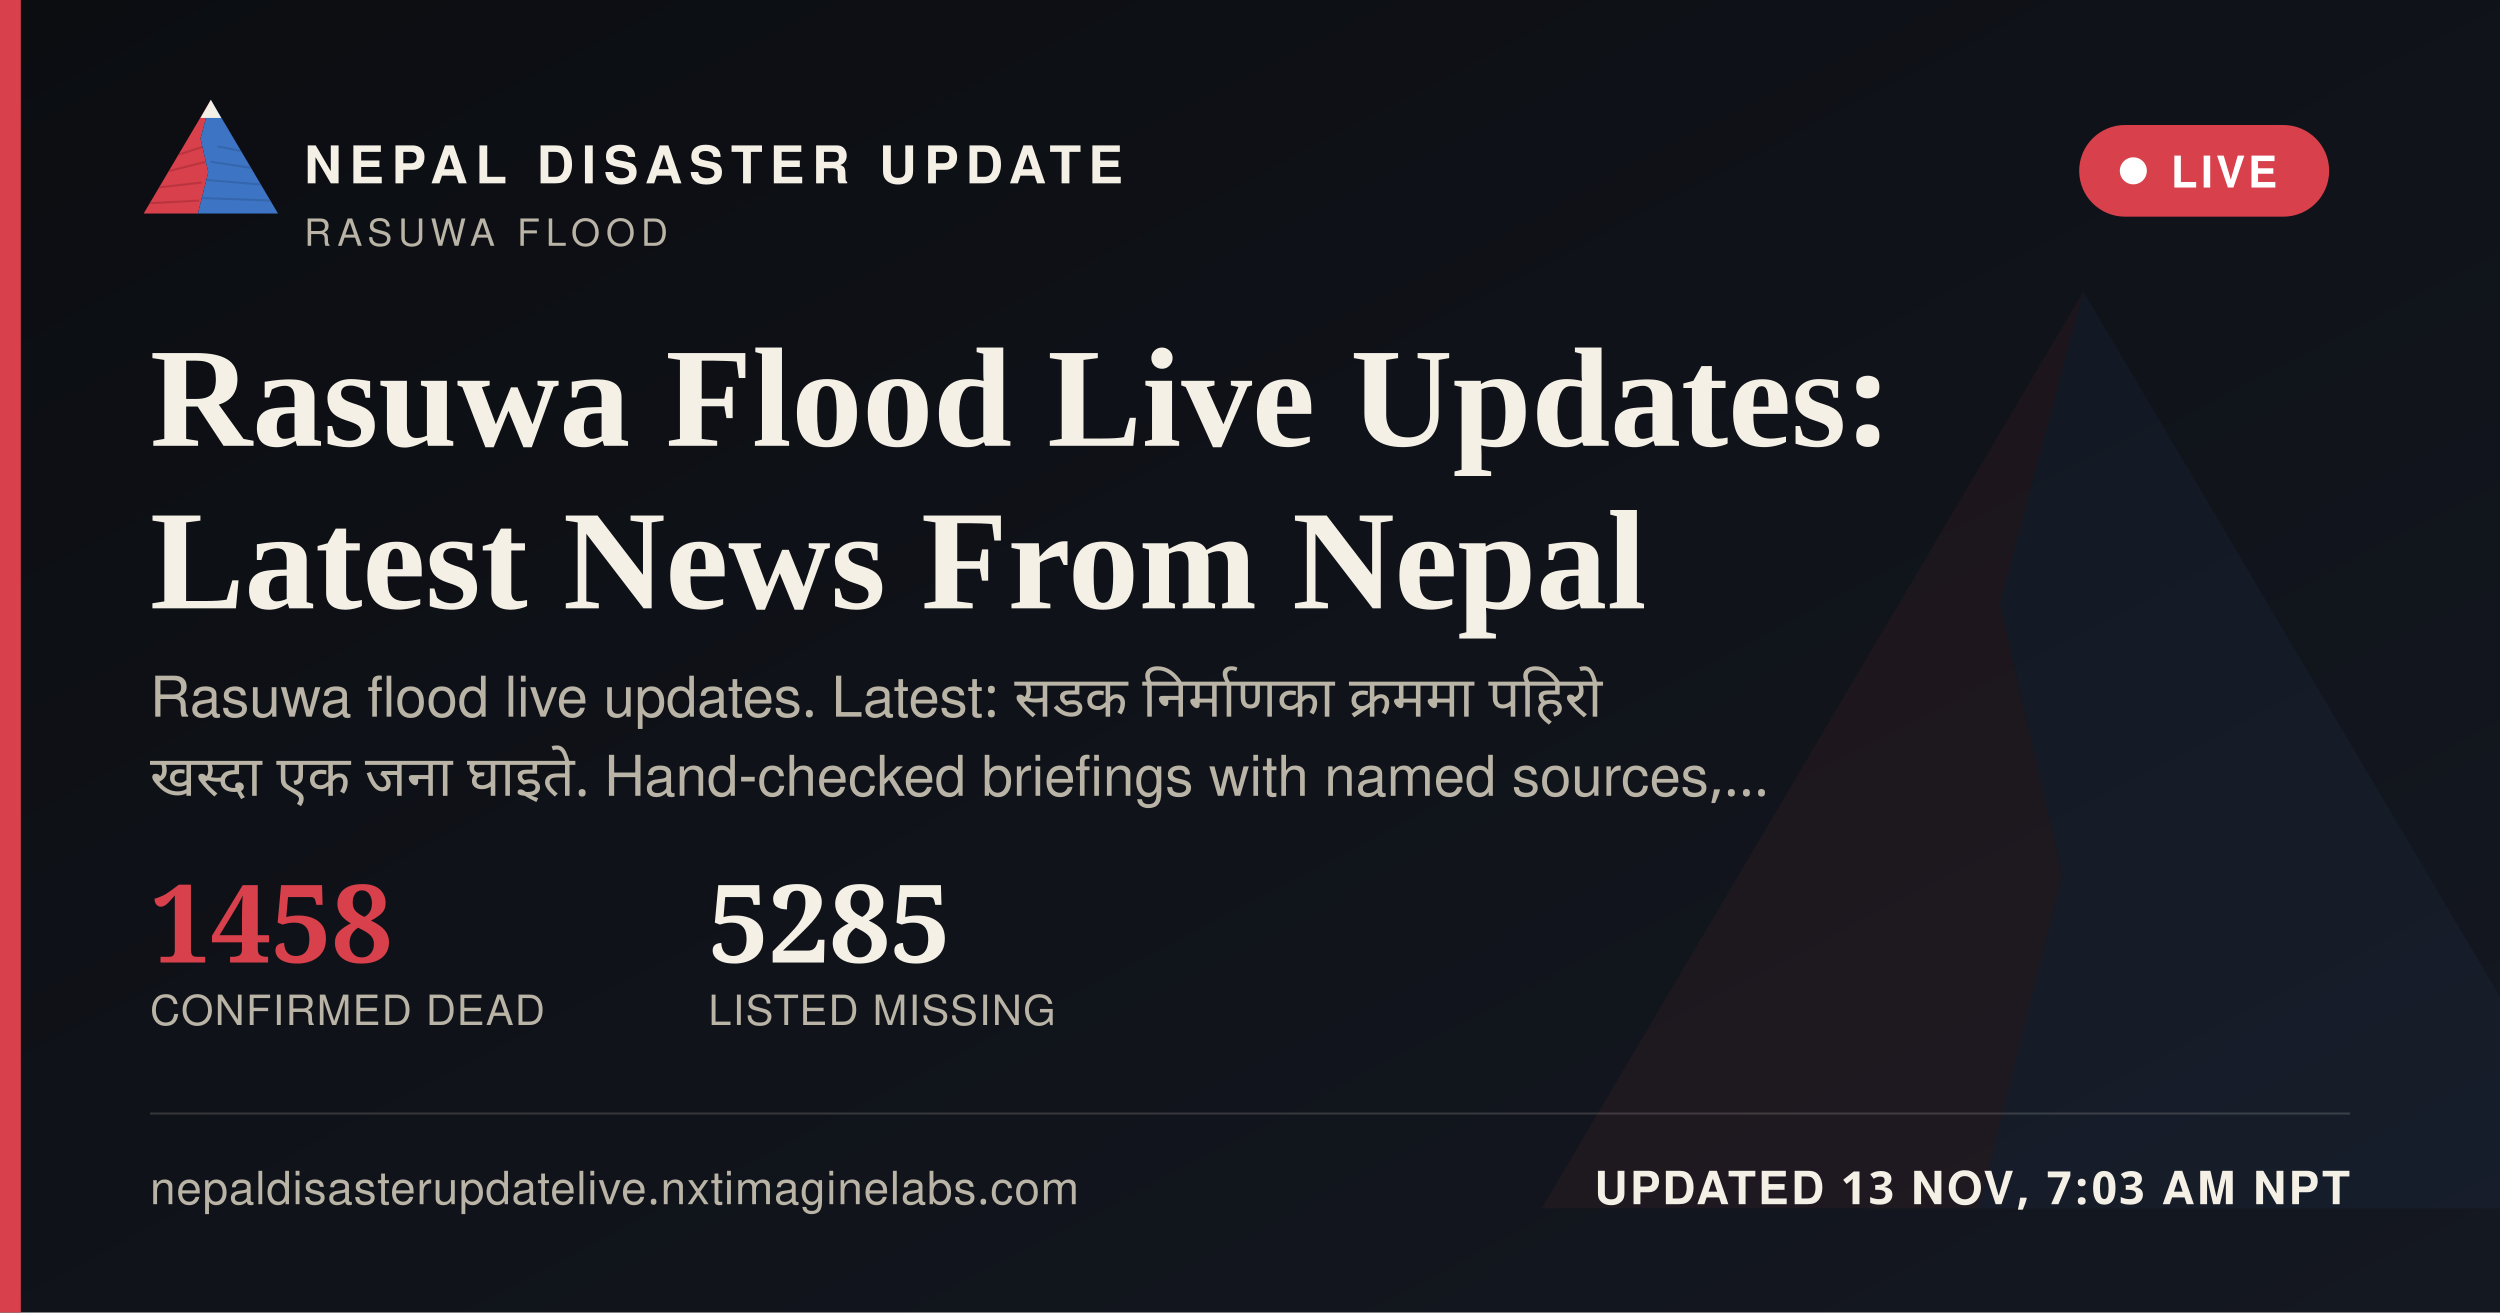
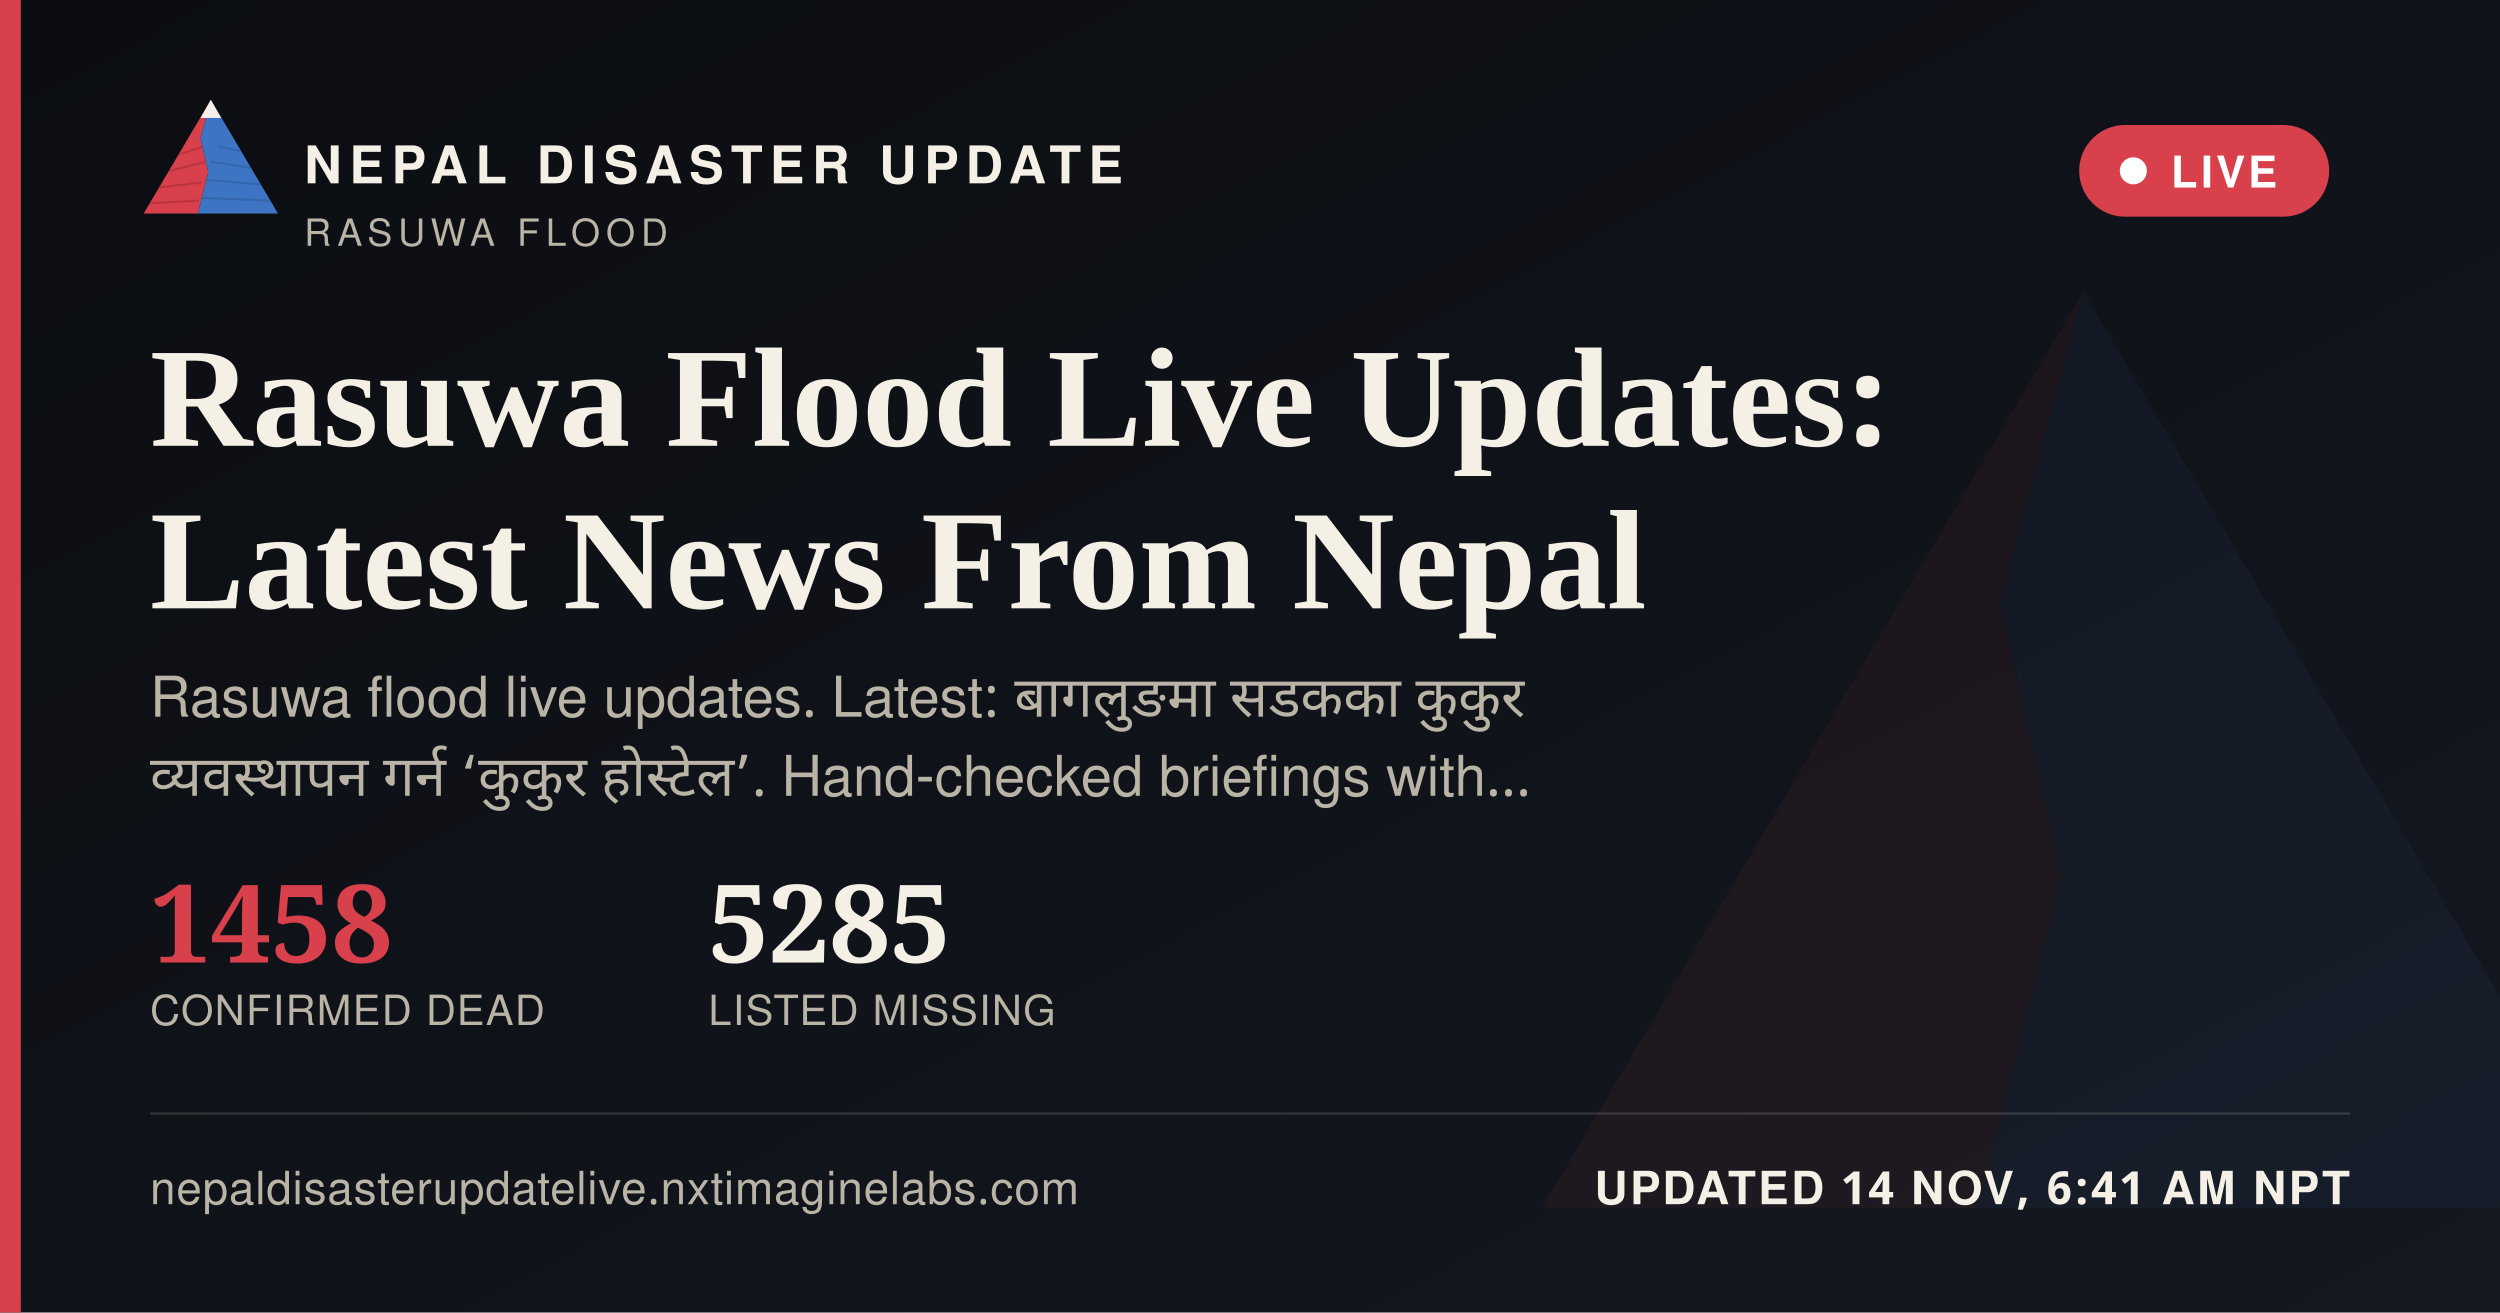
<svg xmlns="http://www.w3.org/2000/svg" width="1200" height="630" viewBox="0 0 1200 630">
  <defs>
    <linearGradient id="ogbg" x1="0" y1="0" x2="1" y2="1">
      <stop offset="0" stop-color="#0B0D11" />
      <stop offset="1" stop-color="#141821" />
    </linearGradient>
  </defs>
  <rect width="1200" height="630" fill="url(#ogbg)" />
  <g transform="translate(700,60) scale(5)" opacity="0.06">
    <polygon points="60,16 52,46 58,72 50,104 8,104" fill="#D8404B" />
    <polygon points="60,16 112,104 50,104 58,72 52,46" fill="#3D74C4" />
  </g>
  <rect x="0" y="0" width="10" height="630" fill="#D8404B" />
  <g transform="translate(64,38) scale(0.62)">
    <g>
      <defs>
        <clipPath id="ogLc">
          <polygon points="60,16 52,46 58,72 50,104 8,104" />
        </clipPath>
        <clipPath id="ogRc">
          <polygon points="60,16 112,104 50,104 58,72 52,46" />
        </clipPath>
      </defs>
      <polygon points="60,16 52,46 58,72 50,104 8,104" fill="#D8404B" />
      <g clip-path="url(#ogLc)" stroke="#A32A34" stroke-width="1.6" fill="none" opacity="0.55">
        <path d="M30,60 L55,52" />
        <path d="M24,72 L56,64" />
        <path d="M18,84 L53,80" />
        <path d="M13,96 L51,94" />
      </g>
      <polygon points="60,16 112,104 50,104 58,72 52,46" fill="#3D74C4" />
      <g clip-path="url(#ogRc)" stroke="#2A5793" stroke-width="1.6" fill="none" opacity="0.5">
        <path d="M65,52 L95,58" />
        <path d="M60,64 L100,70" />
        <path d="M56,78 L104,82" />
        <path d="M52,92 L108,94" />
      </g>
      <polygon points="60,16 52,30 68,30" fill="#F4F0E6" />
    </g>
  </g>
  <text x="146" y="88" font-family="'Public Sans', 'Noto Sans Devanagari', 'Helvetica Neue', Helvetica, Arial, sans-serif" font-size="25" font-weight="800" letter-spacing="3.6" fill="#F4F0E6">NEPAL DISASTER UPDATE</text>
  <text x="146" y="118" font-family="'Public Sans', 'Noto Sans Devanagari', 'Helvetica Neue', Helvetica, Arial, sans-serif" font-size="18" letter-spacing="2.8" fill="#B9B4A6">RASUWA FLOOD</text>
  <g>
    <rect x="998" y="60" width="120" height="44" rx="22" fill="#D8404B" stroke="none" />
    <circle cx="1024" cy="82" r="6.5" fill="#FFFFFF" />
    <text x="1042" y="90" font-family="'Public Sans', 'Noto Sans Devanagari', 'Helvetica Neue', Helvetica, Arial, sans-serif" font-size="21" font-weight="700" letter-spacing="1.6" fill="#FFFFFF">LIVE</text>
  </g>
  <text x="72" y="214" font-family="Newsreader, 'Noto Serif Devanagari', Georgia, 'Times New Roman', serif" font-size="68" font-weight="600" fill="#F4F0E6">Rasuwa Flood Live Updates:</text>
  <text x="72" y="292" font-family="Newsreader, 'Noto Serif Devanagari', Georgia, 'Times New Roman', serif" font-size="68" font-weight="600" fill="#F4F0E6">Latest News From Nepal</text>
-   <text x="72" y="344" font-family="'Public Sans', 'Noto Sans Devanagari', 'Helvetica Neue', Helvetica, Arial, sans-serif" font-size="27" fill="#B9B4A6" word-spacing="6">Rasuwa flood live updates. Latest: सडक निर्माणका क्रममा पहिरो</text>
-   <text x="72" y="382" font-family="'Public Sans', 'Noto Sans Devanagari', 'Helvetica Neue', Helvetica, Arial, sans-serif" font-size="27" fill="#B9B4A6" word-spacing="6">खस्दा एक जना घाइते. Hand-checked briefings with named sources,…</text>
+   <text x="72" y="344" font-family="'Public Sans', 'Noto Sans Devanagari', 'Helvetica Neue', Helvetica, Arial, sans-serif" font-size="27" fill="#B9B4A6" word-spacing="6">Rasuwa flood live updates. Latest: बागलुङमा सडकका कुकुर</text>
+   <text x="72" y="382" font-family="'Public Sans', 'Noto Sans Devanagari', 'Helvetica Neue', Helvetica, Arial, sans-serif" font-size="27" fill="#B9B4A6" word-spacing="6">व्यवस्थापन गर्न ‘कुकुर होस्टेल’. Hand-checked briefings with…</text>
  <g transform="translate(72,462)">
    <text x="0" y="0" font-family="Newsreader, 'Noto Serif Devanagari', Georgia, 'Times New Roman', serif" font-size="52" font-weight="600" fill="#D8404B">1458</text>
    <text x="0" y="30" font-family="'Public Sans', 'Noto Sans Devanagari', 'Helvetica Neue', Helvetica, Arial, sans-serif" font-size="20" letter-spacing="0.6" fill="#B9B4A6">CONFIRMED DEAD</text>
    <text x="268" y="0" font-family="Newsreader, 'Noto Serif Devanagari', Georgia, 'Times New Roman', serif" font-size="52" font-weight="600" fill="#F4F0E6">5285</text>
    <text x="268" y="30" font-family="'Public Sans', 'Noto Sans Devanagari', 'Helvetica Neue', Helvetica, Arial, sans-serif" font-size="20" letter-spacing="0.6" fill="#B9B4A6">LISTED MISSING</text>
  </g>
  <rect x="72" y="534" width="1056" height="1" fill="rgba(244,240,230,0.16)" />
  <text x="72" y="578" font-family="'Public Sans', 'Noto Sans Devanagari', 'Helvetica Neue', Helvetica, Arial, sans-serif" font-size="22" fill="#B9B4A6" letter-spacing="0.4">nepaldisasterupdatelive.nxtimaginelabs.com</text>
-   <text x="1128" y="578" text-anchor="end" font-family="'Public Sans', 'Noto Sans Devanagari', 'Helvetica Neue', Helvetica, Arial, sans-serif" font-size="22" font-weight="700" letter-spacing="1.2" fill="#F4F0E6">UPDATED 13 NOV, 7:03 AM NPT</text>
+   <text x="1128" y="578" text-anchor="end" font-family="'Public Sans', 'Noto Sans Devanagari', 'Helvetica Neue', Helvetica, Arial, sans-serif" font-size="22" font-weight="700" letter-spacing="1.2" fill="#F4F0E6">UPDATED 14 NOV, 6:41 AM NPT</text>
</svg>
